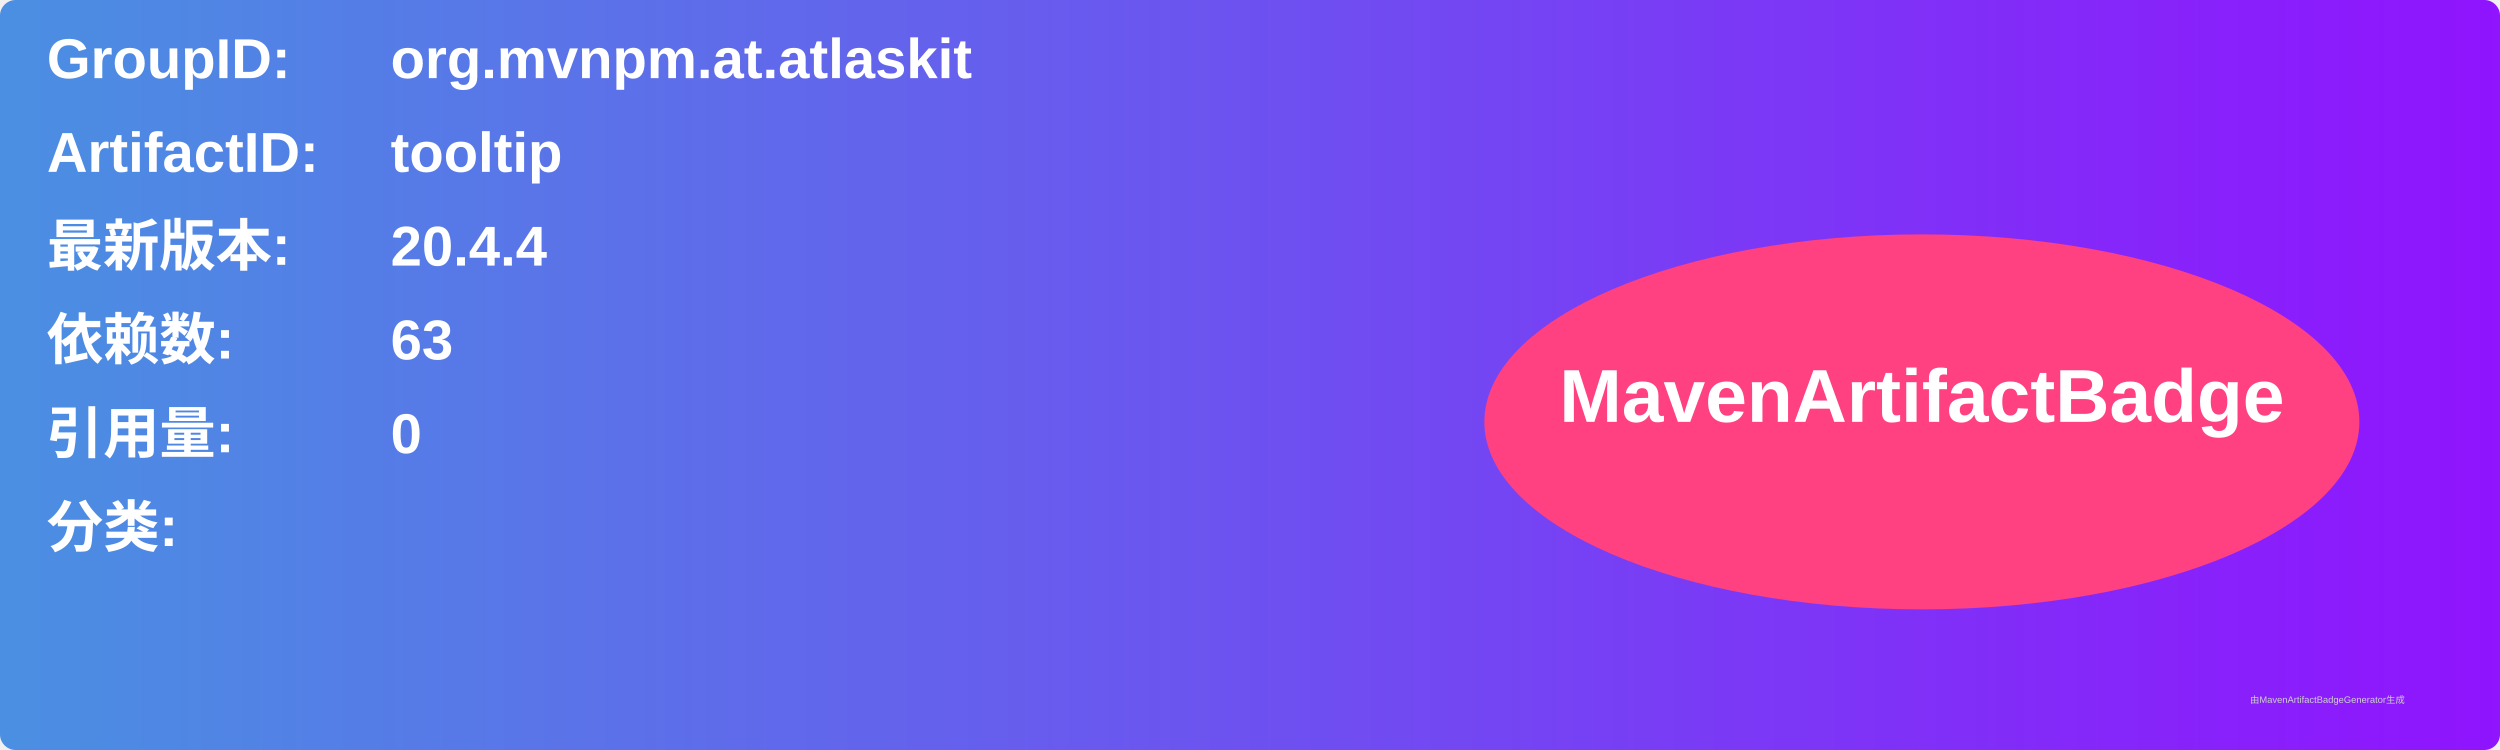
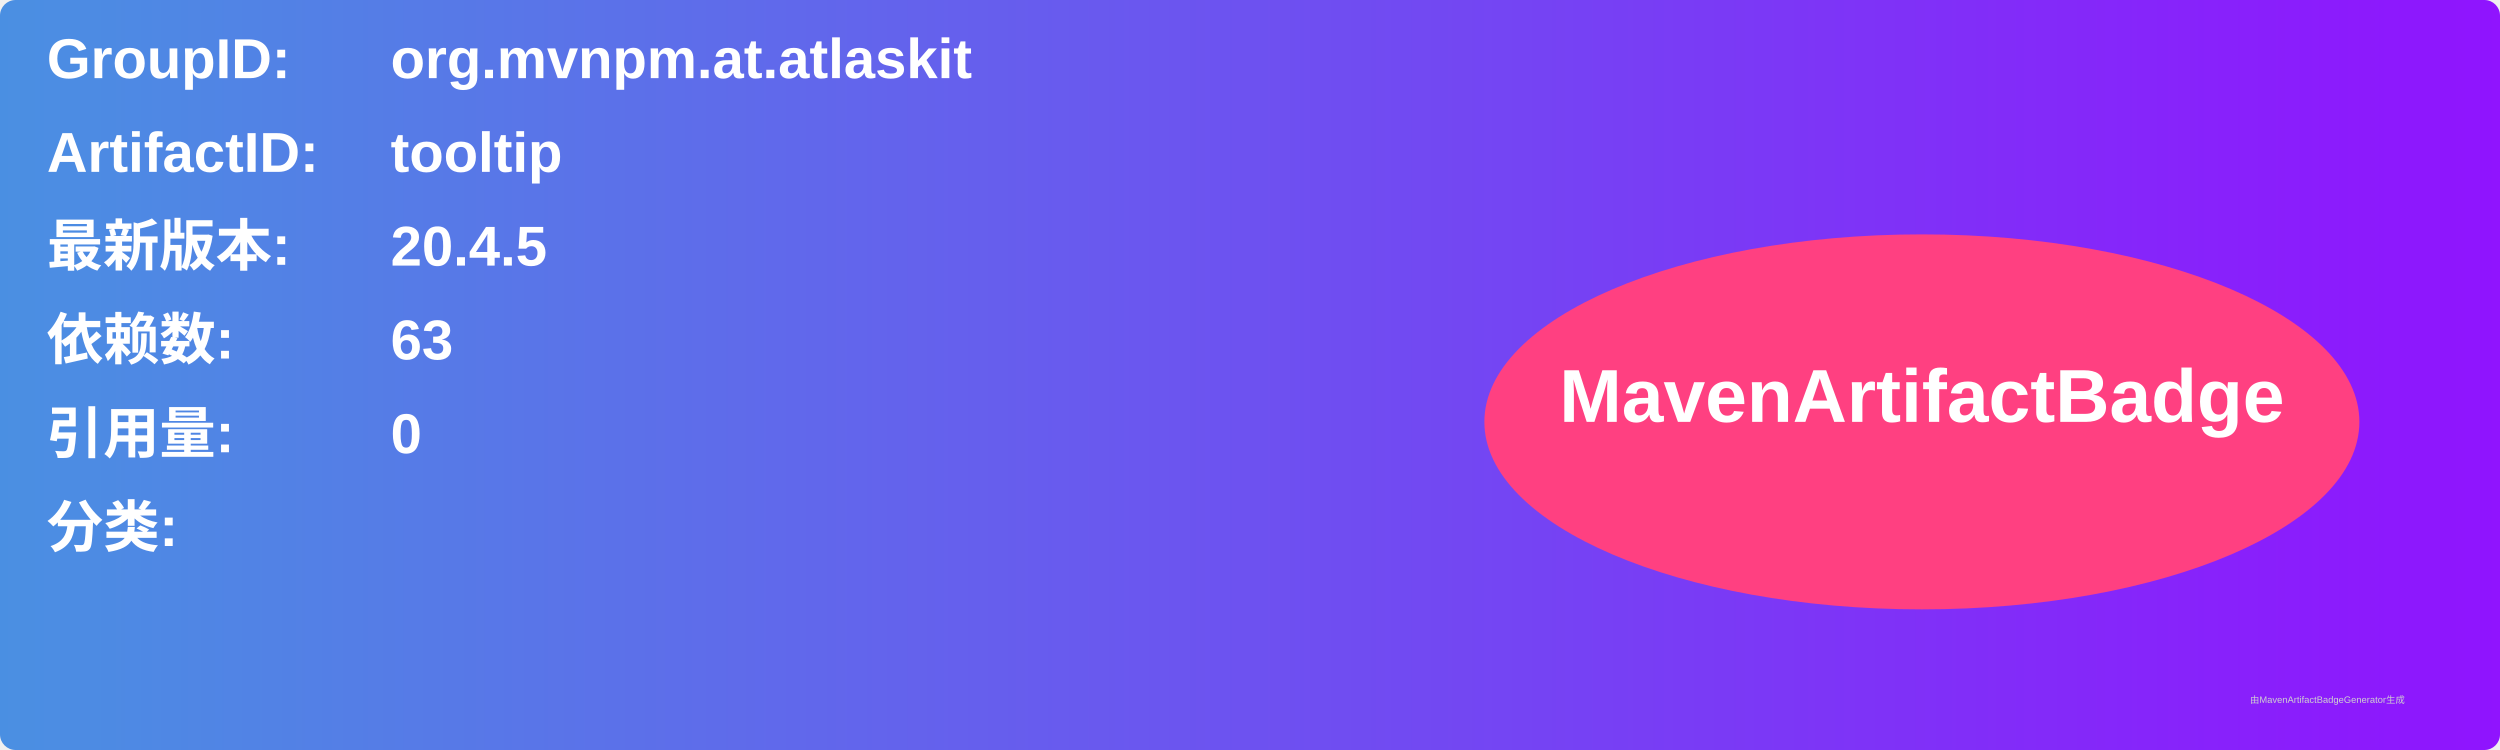
<svg xmlns="http://www.w3.org/2000/svg" width="800" height="240" viewBox="0 0 800 240">
  <linearGradient id="grad" x1="0%" y1="0%" x2="100%" y2="0%">
    <stop offset="0%" stop-color="#4a90e2" />
    <stop offset="100%" stop-color="#9013fe" />
  </linearGradient>
  <rect width="100%" height="100%" rx="5" ry="5" fill="url(#grad)" />
  <g transform="translate(15, 15)">
    <text x="0" y="10" font-family="Arial" font-size="18" fill="white" font-weight="bold" width="260">GroupID:</text>
    <text x="110" y="10" font-family="Arial" font-size="18" fill="white" font-weight="bold" width="460">org.mvnpm.at.atlaskit</text>
    <text x="0" y="40" font-family="Arial" font-size="18" fill="white" font-weight="bold" width="260">ArtifactID:</text>
    <text x="110" y="40" font-family="Arial" font-size="18" fill="white" font-weight="bold" width="460">tooltip</text>
    <text x="0" y="70" font-family="Arial" font-size="18" fill="white" font-weight="bold">最新版本:</text>
    <text x="110" y="70" font-family="Arial" font-size="18" fill="white" font-weight="bold">
-       <tspan font-weight="bold">20.4.4</tspan>
+       <tspan font-weight="bold">20.4.5</tspan>
    </text>
    <text x="0" y="100" font-family="Arial" font-size="18" fill="white" font-weight="bold">依赖数: </text>
    <text x="110" y="100" font-family="Arial" font-size="18" fill="white">
      <tspan font-weight="bold">63</tspan>
    </text>
    <text x="0" y="130" font-family="Arial" font-size="18" fill="white" font-weight="bold">引用量: </text>
    <text x="110" y="130" font-family="Arial" font-size="18" fill="white">
      <tspan font-weight="bold">0</tspan>
    </text>
    <text x="0" y="160" font-family="Arial" font-size="18" fill="white" font-weight="bold">分类:</text>
    <text x="10" y="190" font-family="Arial" font-size="10" fill="white">
      <tspan font-weight="bold" />
    </text>
    <ellipse cx="600" cy="120" rx="140" ry="60" fill="#ff4081" />
    <text x="600" y="120" text-anchor="middle" font-family="Arial" font-size="24" fill="white" font-weight="bold">MavenArtifactBadge</text>
  </g>
  <text x="720" y="225" font-family="Arial" font-size="3" fill="#d0d0d0">由MavenArtifactBadgeGenerator生成</text>
</svg>
